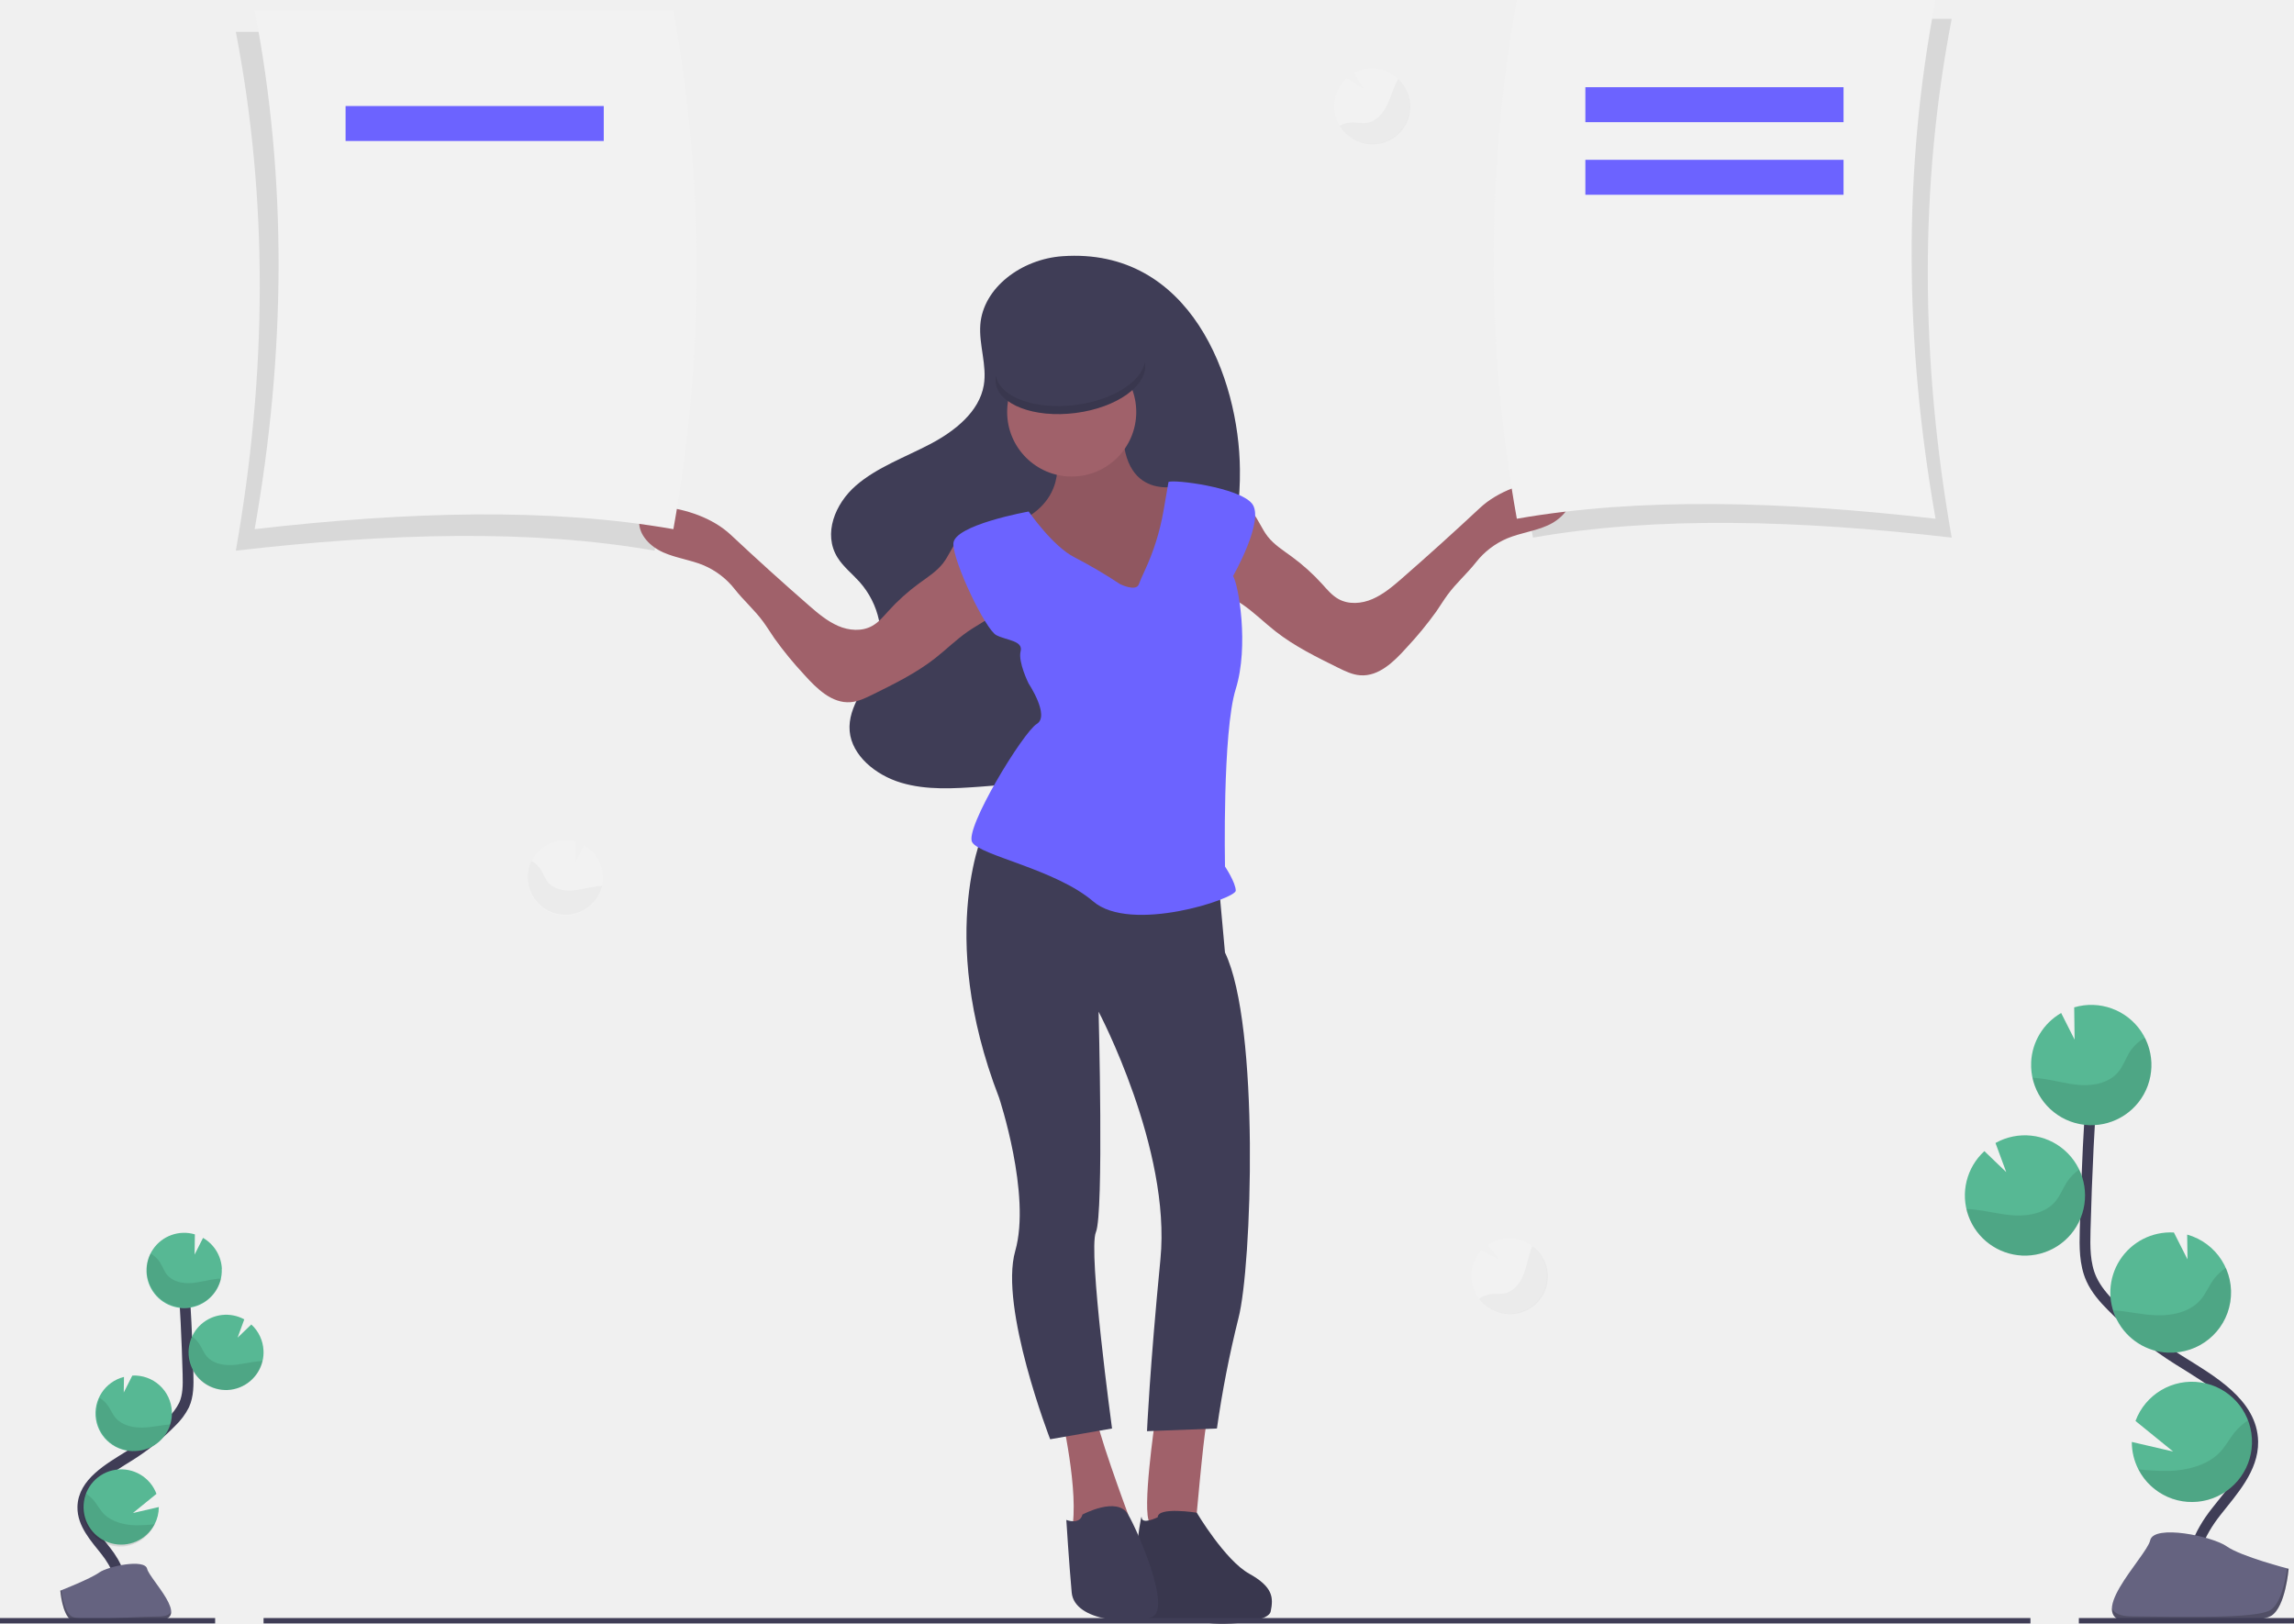
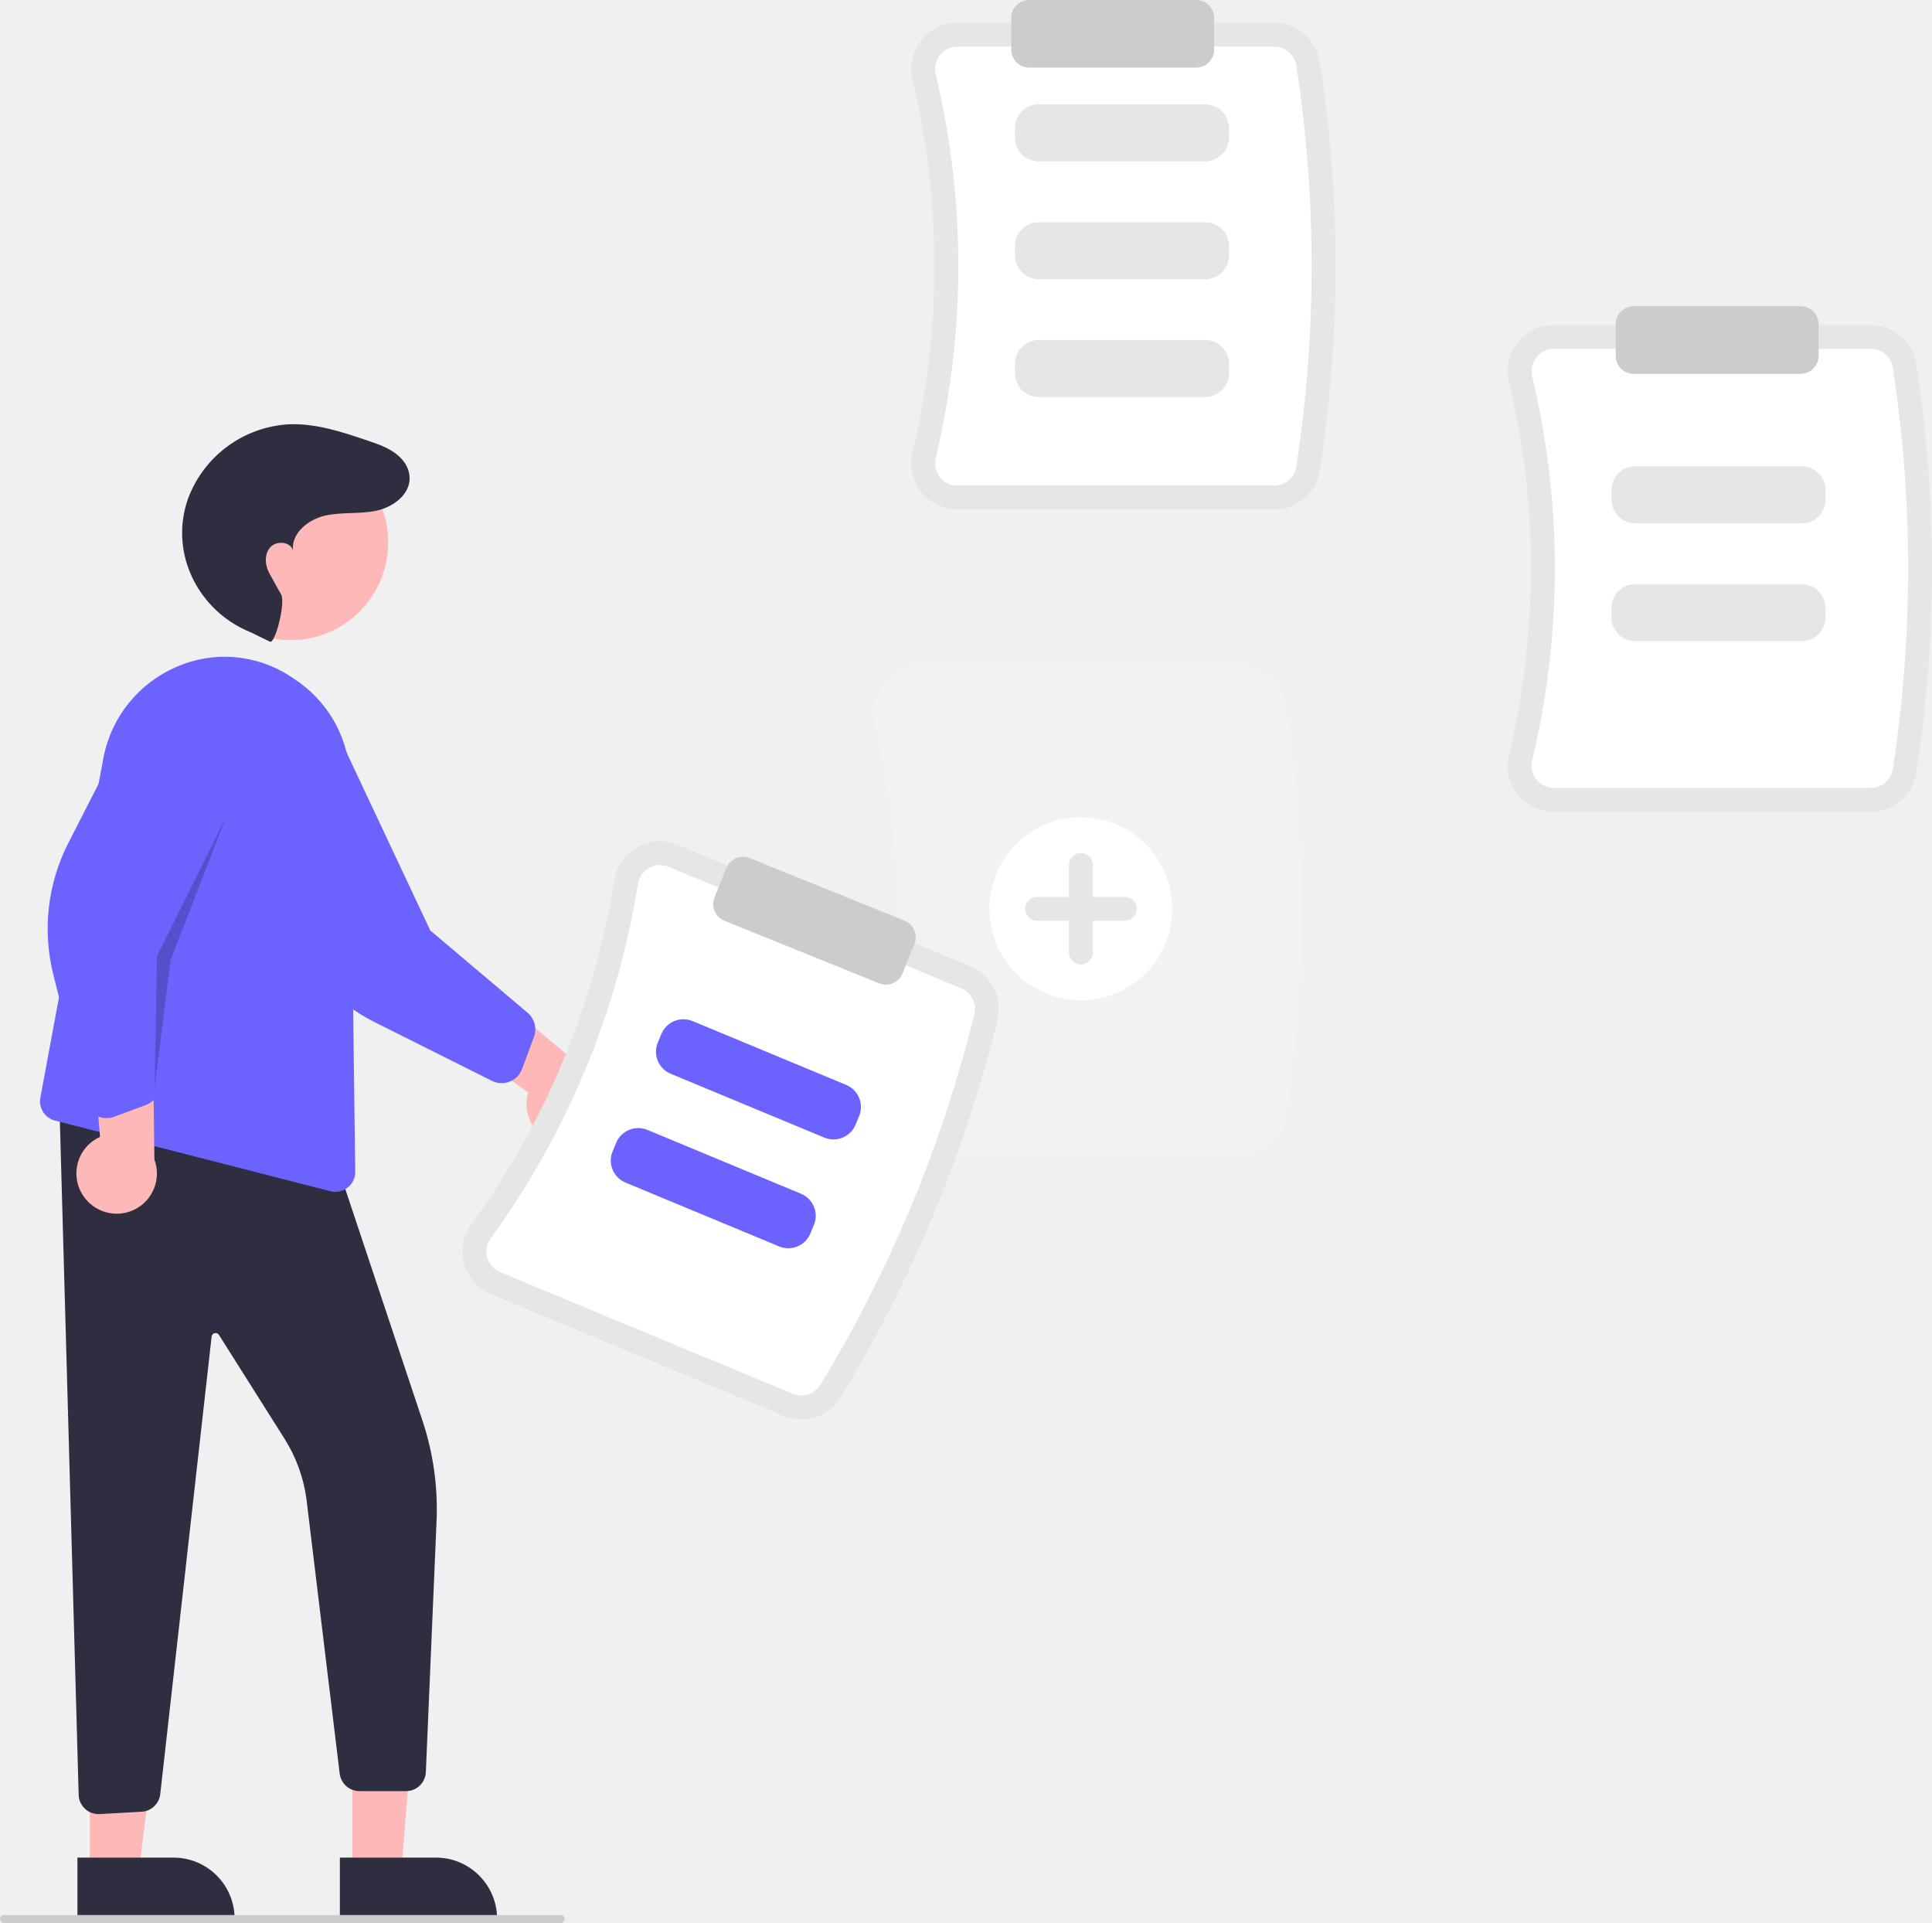
- <svg xmlns="http://www.w3.org/2000/svg" id="f4622750-6c47-4033-a91b-dc69f69d9c4e" data-name="Layer 1" width="853" height="603.81" viewBox="0 0 853 603.81">
-   <path d="M899.22,155.09H743.52a543.76,543.76,0,0,0,0,192.93c45.59-8,98.57-6.6,155.7,0C887.63,282.3,887.1,217.92,899.22,155.09Z" transform="translate(-173.5 -148.09)" opacity="0.1" />
-   <path d="M217.1,742c3-5.51-.4-12.26-4.29-17.18s-8.61-10-8.51-16.29c.15-9,9.7-14.31,17.33-19.08a84,84,0,0,0,15.56-12.51,23,23,0,0,0,4.78-6.4c1.58-3.52,1.54-7.52,1.44-11.38q-.51-19.26-1.91-38.48" transform="translate(-173.5 -148.09)" fill="none" stroke="#3f3d56" stroke-miterlimit="10" stroke-width="4" />
-   <path d="M256,619.93a14,14,0,0,0-7-11.5l-3.14,6.21.1-7.52a14,14,0,1,0,10,12.81Z" transform="translate(-173.5 -148.09)" fill="#57b894" />
-   <path d="M231,714.92a14,14,0,1,1,.68-11.3l-8.77,7.13,9.65-2.23A14,14,0,0,1,231,714.92Z" transform="translate(-173.5 -148.09)" fill="#57b894" />
-   <path d="M224.05,687.67a14,14,0,0,1-4.45-27.54l-.08,5.79,3.18-6.29h0A14,14,0,0,1,237.41,673a13.84,13.84,0,0,1-.6,4.79A14,14,0,0,1,224.05,687.67Z" transform="translate(-173.5 -148.09)" fill="#57b894" />
-   <path d="M258.12,665a14,14,0,1,1,6.21-26.27l-2.48,6.8,5.1-4.9a14,14,0,0,1,4.53,9.69,13.69,13.69,0,0,1-.35,3.86A14.05,14.05,0,0,1,258.12,665Z" transform="translate(-173.5 -148.09)" fill="#57b894" />
-   <path d="M254.12,623.66c-3.24.36-6.39,1.37-9.64,1.57s-6.82-.58-8.88-3.1c-1.1-1.37-1.66-3.09-2.59-4.57a10,10,0,0,0-3.54-3.33,14,14,0,1,0,26.24,9.32C255.18,623.57,254.65,623.61,254.12,623.66Z" transform="translate(-173.5 -148.09)" opacity="0.1" />
-   <path d="M258.12,665a14,14,0,0,1-13.35-20,10.4,10.4,0,0,1,2.82,2.83c1,1.51,1.61,3.25,2.78,4.64,2.19,2.57,5.92,3.41,9.31,3.25s6.66-1.11,10-1.42c.47,0,.94-.07,1.42-.09A14.05,14.05,0,0,1,258.12,665Z" transform="translate(-173.5 -148.09)" opacity="0.1" />
-   <path d="M224.05,687.67a14,14,0,0,1-13.46-19.76,11.48,11.48,0,0,1,3,2.85c1.09,1.54,1.77,3.31,3,4.73,2.37,2.64,6.35,3.57,9.93,3.48s6.83-.93,10.28-1.19A14,14,0,0,1,224.05,687.67Z" transform="translate(-173.5 -148.09)" opacity="0.1" />
-   <path d="M231,714.92a14,14,0,0,1-25.59-11.45,13.8,13.8,0,0,1,3.08,2.74c1.34,1.63,2.22,3.47,3.76,5,2.87,2.82,7.5,4,11.63,4.09A62.17,62.17,0,0,0,231,714.92Z" transform="translate(-173.5 -148.09)" opacity="0.1" />
-   <path d="M195.93,739.61s11.08-4.34,14.42-6.72,17-5.22,17.86-1.4,16.65,19,4.15,19.06-29.06,2.05-32.4,0S195.93,739.61,195.93,739.61Z" transform="translate(-173.5 -148.09)" fill="#656380" />
-   <path d="M232.58,749.22c-12.51.1-29.06,2-32.39,0-2.54-1.54-3.55-7.09-3.89-9.65l-.37,0s.7,8.93,4,11,19.89.08,32.4,0c3.61,0,4.85-1.31,4.78-3.22C236.64,748.48,235.27,749.2,232.58,749.22Z" transform="translate(-173.5 -148.09)" opacity="0.2" />
-   <path d="M990.77,737.59c-4.74-8.78.64-19.54,6.82-27.37s13.73-16,13.57-26c-.23-14.35-15.45-22.81-27.62-30.42a134.77,134.77,0,0,1-24.79-19.93c-3-3-5.87-6.31-7.62-10.2-2.52-5.61-2.45-12-2.29-18.13q.79-30.71,3-61.34" transform="translate(-173.5 -148.09)" fill="none" stroke="#3f3d56" stroke-miterlimit="10" stroke-width="4" />
-   <path d="M928.76,543.12a22.31,22.31,0,0,1,11.16-18.32l5,9.9-.15-12a22.37,22.37,0,1,1-16,20.41Z" transform="translate(-173.5 -148.09)" fill="#57b894" />
-   <path d="M968.64,694.51a22.36,22.36,0,1,0-1.08-18l14,11.37-15.37-3.57A22.25,22.25,0,0,0,968.64,694.51Z" transform="translate(-173.5 -148.09)" fill="#57b894" />
-   <path d="M979.69,651.08a22.37,22.37,0,0,0,7.09-43.88l.12,9.22-5.06-10h-.06a22.37,22.37,0,1,0-2.09,44.69Z" transform="translate(-173.5 -148.09)" fill="#57b894" />
-   <path d="M925.39,615a22.37,22.37,0,1,0-9.89-41.86l4,10.83-8.13-7.8A22.37,22.37,0,0,0,925.39,615Z" transform="translate(-173.5 -148.09)" fill="#57b894" />
-   <path d="M931.76,549.08c5.17.57,10.19,2.18,15.37,2.5s10.87-.92,14.14-5c1.77-2.17,2.65-4.91,4.14-7.28a16.06,16.06,0,0,1,5.63-5.3,22.37,22.37,0,1,1-41.81,14.85C930.08,548.93,930.92,549,931.76,549.08Z" transform="translate(-173.5 -148.09)" opacity="0.1" />
-   <path d="M925.39,615A22.39,22.39,0,0,0,946.67,583a16.51,16.51,0,0,0-4.5,4.51c-1.59,2.4-2.56,5.18-4.43,7.39-3.48,4.09-9.44,5.43-14.84,5.19s-10.6-1.78-16-2.28c-.75-.06-1.5-.11-2.26-.13A22.37,22.37,0,0,0,925.39,615Z" transform="translate(-173.5 -148.09)" opacity="0.1" />
-   <path d="M979.69,651.08a22.37,22.37,0,0,0,21.46-31.49,17.83,17.83,0,0,0-4.73,4.55c-1.74,2.45-2.82,5.27-4.86,7.54-3.77,4.2-10.11,5.68-15.83,5.54-5.54-.12-10.87-1.48-16.38-1.9A22.36,22.36,0,0,0,979.69,651.08Z" transform="translate(-173.5 -148.09)" opacity="0.1" />
-   <path d="M968.64,694.51a22.37,22.37,0,0,0,40.78-18.25,22.27,22.27,0,0,0-4.91,4.38c-2.13,2.59-3.53,5.53-6,7.94-4.57,4.49-11.95,6.34-18.52,6.51A97.1,97.1,0,0,1,968.64,694.51Z" transform="translate(-173.5 -148.09)" opacity="0.1" />
-   <path d="M1024.5,731.48s-17.65-4.54-23-8.33-27.16-8.31-28.48-2.24-26.53,30.22-6.6,30.38,46.31.9,51.62-2.34S1024.5,731.48,1024.5,731.48Z" transform="translate(-173.5 -148.09)" fill="#656380" />
-   <path d="M966.1,749.18c19.93.16,46.31.89,51.62-2.34,4-2.47,5.65-11.3,6.19-15.38l.59,0s-1.12,14.24-6.43,17.47-31.69,2.5-51.62,2.34c-5.75,0-7.74-2.09-7.63-5.12C959.62,748,961.81,749.14,966.1,749.18Z" transform="translate(-173.5 -148.09)" opacity="0.2" />
-   <path d="M416.89,159.94H261.19c12.13,62.83,11.59,127.21,0,192.93,57.13-6.6,110.12-8,155.7,0A543.76,543.76,0,0,0,416.89,159.94Z" transform="translate(-173.5 -148.09)" opacity="0.1" />
-   <path d="M568.52,243.37c-15.2,1.08-29.46,11.7-30.5,25.47-.57,7.49,2.56,15.13,1.29,22.52-1.67,9.78-10.63,17-20,21.91s-19.73,8.61-27.52,15.37-12.35,18-6.85,26.81c2.11,3.38,5.44,6,8.14,9,7.34,8.23,9.82,19.74,6.36,29.51-3.15,8.85-10.83,16.65-10,26.05.8,9,9.59,16.3,19.11,19.15s19.7,2.18,29.55,1.47c11.37-.81,24.12-2.29,30.73-10.53,7.1-8.85,3.93-21.6,7.71-32.06,7.54-20.84,38.73-25.91,51.19-44.56,6-9,6.91-20.09,6.82-30.77C634.29,288.89,616.15,240,568.52,243.37Z" transform="translate(-173.5 -148.09)" fill="#3f3d56" />
-   <path d="M566,316.31s5,16-12,25,14,31,14,31l24,9,27-12-5-41s-23,8-23-21Z" transform="translate(-173.5 -148.09)" fill="#a0616a" />
-   <path d="M566,316.31s5,16-12,25,14,31,14,31l24,9,27-12-5-41s-23,8-23-21Z" transform="translate(-173.5 -148.09)" opacity="0.1" />
-   <path d="M603,676.31s-5,34-2,38,17,2,17,2,3-34,4-38S603,676.31,603,676.31Z" transform="translate(-173.5 -148.09)" fill="#a0616a" />
-   <path d="M618.51,710.63S604,708.31,604,712.31c0,0-6,3-6,0s-5.5,31.5-1.5,36.5,19.28-.48,23,2c3,2,25.5,1.5,26.5-3.5s1-9-8-14S618.51,710.63,618.51,710.63Z" transform="translate(-173.5 -148.09)" fill="#3f3d56" />
-   <path d="M618.51,710.63S604,708.31,604,712.31c0,0-6,3-6,0s-5.5,31.5-1.5,36.5,19.28-.48,23,2c3,2,25.5,1.5,26.5-3.5s1-9-8-14S618.51,710.63,618.51,710.63Z" transform="translate(-173.5 -148.09)" opacity="0.1" />
-   <path d="M568,673.31s7,30,4,44l21-6s-13-35-12-38S568,673.31,568,673.31Z" transform="translate(-173.5 -148.09)" fill="#a0616a" />
-   <path d="M576,711.31s13-7,17,0,16,35,9,38-29,2-30-9-2-27-2-27S575,715.31,576,711.31Z" transform="translate(-173.5 -148.09)" fill="#3f3d56" />
-   <path d="M540,455.31s-19,39,5,101c0,0,12,36,6,57s13,70,13,70l23-4s-9-66-6-73,1-82,1-82,27,51,23,92-5,64-5,64l26-1a402,402,0,0,1,8-41c5-19,8-109-5-136l-3-33Z" transform="translate(-173.5 -148.09)" fill="#3f3d56" />
-   <circle cx="398.5" cy="153.21" r="24" fill="#a0616a" />
-   <ellipse cx="571.5" cy="286.81" rx="28" ry="15" transform="translate(-205.3 -73.17) rotate(-7.3)" fill="#3f3d56" />
-   <path d="M599.19,282.81c-1.32,7.31-12,14.12-25.78,15.88-15.06,1.93-28.14-2.93-29.6-10.88a8.14,8.14,0,0,0-.08,2.56c1,8.21,14.34,13.28,29.68,11.32s26.92-10.22,25.86-18.44C599.25,283.1,599.22,283,599.19,282.81Z" transform="translate(-173.5 -148.09)" opacity="0.1" />
-   <path d="M538.76,345.25c-3.22-1.33-6.92.73-9.08,3.46s-3.4,6.1-5.53,8.85c-2.4,3.08-5.79,5.2-8.95,7.51a75.74,75.74,0,0,0-11.37,10.25c-1.82,2-3.59,4.18-6,5.52-3.83,2.15-8.67,1.77-12.71,0s-7.43-4.63-10.74-7.51Q459.62,360.46,445.26,347c-6.81-6.36-16.62-9.56-25.88-10.58-2.26-.25-4.81-.26-6.49,1.27a5.92,5.92,0,0,0-1.73,4.18c-.21,5.21,4.22,9.55,9,11.66s10.08,2.75,14.89,4.75a29.13,29.13,0,0,1,11.63,8.88c3.36,4.28,7.43,7.78,10.63,12.17,1.46,2,2.75,4.11,4.15,6.15A134.78,134.78,0,0,0,472.54,399c4.63,5.15,10.29,10.73,17.19,10.21,2.88-.21,5.54-1.5,8.13-2.77,8.09-4,16.25-8,23.34-13.55,4.15-3.25,7.9-7,12.25-10,4.16-2.85,8.91-5,12.28-8.77a18.26,18.26,0,0,0,4.06-16.2A18.93,18.93,0,0,0,538.76,345.25Z" transform="translate(-173.5 -148.09)" fill="#a0616a" />
-   <path d="M630.24,335.25c3.22-1.33,6.92.73,9.08,3.46s3.4,6.1,5.53,8.85c2.4,3.08,5.79,5.2,8.95,7.51a75.74,75.74,0,0,1,11.37,10.25c1.82,2,3.59,4.18,6,5.52,3.83,2.15,8.67,1.77,12.71,0s7.43-4.63,10.74-7.51q14.8-12.92,29.16-26.33c6.81-6.36,16.62-9.56,25.88-10.58,2.26-.25,4.81-.26,6.49,1.27a5.92,5.92,0,0,1,1.73,4.18c.21,5.21-4.22,9.55-9,11.66s-10.08,2.75-14.89,4.75a29.13,29.13,0,0,0-11.63,8.88c-3.36,4.28-7.43,7.78-10.63,12.17-1.46,2-2.75,4.11-4.15,6.15A134.78,134.78,0,0,1,696.46,389c-4.63,5.15-10.29,10.73-17.19,10.21-2.88-.21-5.54-1.5-8.13-2.77-8.09-4-16.25-8-23.34-13.55-4.15-3.25-7.9-7-12.25-10-4.16-2.85-8.91-5-12.28-8.77a18.26,18.26,0,0,1-4.06-16.2A18.93,18.93,0,0,1,630.24,335.25Z" transform="translate(-173.5 -148.09)" fill="#a0616a" />
-   <path d="M590,365.31a188.72,188.72,0,0,0-17-10c-8-4-17-17-17-17s-28,5-28,12,12,32,16,34,10,2,9,6,3,12,3,12,8,12,3,15-27,39-24,44,31,10,45,22,53-1,53-4-4-9-4-9-1-50,4-66,1-39-1-42c0,0,12-21,7-27s-29-9-31-8l-1.89,10.89a88.09,88.09,0,0,1-6.91,22c-1,2.17-1.87,4.11-2.2,5.09C596,368.31,590,365.31,590,365.31Z" transform="translate(-173.5 -148.09)" fill="#6c63ff" />
-   <path d="M737.52,341c45.59-8,98.57-6.6,155.7,0-11.59-65.72-12.12-130.1,0-192.93H737.52A543.76,543.76,0,0,0,737.52,341Z" transform="translate(-173.5 -148.09)" fill="#f2f2f2" />
-   <rect x="589.5" y="32.43" width="96" height="13" fill="#6c63ff" />
-   <rect x="589.5" y="59.43" width="96" height="13" fill="#6c63ff" />
-   <path d="M423.89,344.87c-45.58-8-98.57-6.6-155.7,0,11.59-65.72,12.13-130.1,0-192.93h155.7A543.76,543.76,0,0,1,423.89,344.87Z" transform="translate(-173.5 -148.09)" fill="#f2f2f2" />
-   <rect x="128.5" y="39.43" width="96" height="13" fill="#6c63ff" />
-   <rect x="98" y="601.71" width="657" height="2" fill="#3f3d56" />
-   <rect x="773" y="601.71" width="80" height="2" fill="#3f3d56" />
-   <rect y="601.71" width="80" height="2" fill="#3f3d56" />
-   <path d="M397.65,473.93a14,14,0,0,0-7-11.5l-3.14,6.21.09-7.52a13.86,13.86,0,0,0-4.62-.56,14,14,0,1,0,14.68,13.37Z" transform="translate(-173.5 -148.09)" fill="#f2f2f2" />
-   <path d="M395.76,477.66c-3.24.36-6.39,1.37-9.64,1.57s-6.82-.58-8.88-3.1c-1.1-1.37-1.66-3.09-2.59-4.57a10,10,0,0,0-3.54-3.33,14,14,0,1,0,26.24,9.32C396.82,477.57,396.29,477.61,395.76,477.66Z" transform="translate(-173.5 -148.09)" opacity="0.03" />
-   <path d="M740.16,609.68A14,14,0,0,0,726.75,611l4.22,5.54-6.73-3.37a13.86,13.86,0,0,0-2.51,3.91,14,14,0,1,0,18.43-7.37Z" transform="translate(-173.5 -148.09)" fill="#f2f2f2" />
-   <path d="M742.7,613c-1.1,3.07-1.56,6.34-2.8,9.36s-3.5,5.88-6.67,6.63c-1.71.4-3.5.15-5.24.34a10,10,0,0,0-4.54,1.73,13.87,13.87,0,0,0,5.65,4.41,14,14,0,0,0,14.18-24C743.07,612,742.88,612.51,742.7,613Z" transform="translate(-173.5 -148.09)" opacity="0.03" />
-   <path d="M690.46,175.32a14,14,0,0,0-13.47-.11l3.63,5.95-6.35-4a14,14,0,1,0,16.19-1.79Z" transform="translate(-173.5 -148.09)" fill="#f2f2f2" />
-   <path d="M692.64,178.9c-1.4,2.93-2.21,6.14-3.75,9s-4.08,5.49-7.31,5.91c-1.74.22-3.5-.21-5.25-.2a10,10,0,0,0-4.7,1.25,13.88,13.88,0,0,0,5.17,5,14,14,0,0,0,16.58-22.36C693.12,178,692.87,178.42,692.64,178.9Z" transform="translate(-173.5 -148.09)" opacity="0.03" />
+ <svg xmlns="http://www.w3.org/2000/svg" id="ff753138-df00-44ec-9203-11de423f2580" data-name="Layer 1" width="485.834" height="483.5" viewBox="0 0 485.834 483.5">
+   <path d="M677.542,336.347H597.8a11.478,11.478,0,0,1-9.066-4.394h0a11.622,11.622,0,0,1-2.177-9.968,201.631,201.631,0,0,0-0-93.647,11.624,11.624,0,0,1,2.177-9.967,11.478,11.478,0,0,1,9.066-4.394h79.741a11.623,11.623,0,0,1,11.439,9.755,337.961,337.961,0,0,1,0,102.858A11.623,11.623,0,0,1,677.542,336.347Z" transform="translate(-357.0831 -208.25)" fill="#e6e6e6" />
+   <path d="M597.8,219.978a5.513,5.513,0,0,0-4.354,2.108,5.659,5.659,0,0,0-1.054,4.854,207.656,207.656,0,0,1,0,96.445,5.656,5.656,0,0,0,1.053,4.853l0.0 0a5.511,5.511,0,0,0,4.354,2.109h79.741a5.582,5.582,0,0,0,5.509-4.667,331.985,331.985,0,0,0,0-101.035,5.582,5.582,0,0,0-5.509-4.667Z" transform="translate(-357.0831 -208.25)" fill="#fff" />
+   <path d="M660.141,248.829h-41.845a6.006,6.006,0,0,1-6-6v-2.345a6.006,6.006,0,0,1,6-6h41.845a6.006,6.006,0,0,1,6,6V242.829A6.006,6.006,0,0,1,660.141,248.829Z" transform="translate(-357.0831 -208.25)" fill="#e6e6e6" />
+   <path d="M660.141,278.454h-41.845a6.006,6.006,0,0,1-6-6V270.11a6.006,6.006,0,0,1,6-6h41.845a6.006,6.006,0,0,1,6,6v2.345A6.006,6.006,0,0,1,660.141,278.454Z" transform="translate(-357.0831 -208.25)" fill="#e6e6e6" />
+   <path d="M660.141,308.08h-41.845a6.006,6.006,0,0,1-6-6v-2.345a6.006,6.006,0,0,1,6-6h41.845a6.006,6.006,0,0,1,6,6v2.345A6.006,6.006,0,0,1,660.141,308.08Z" transform="translate(-357.0831 -208.25)" fill="#e6e6e6" />
+   <path d="M827.542,412.347H747.8a11.478,11.478,0,0,1-9.066-4.394h0a11.622,11.622,0,0,1-2.177-9.968,201.631,201.631,0,0,0-0-93.647,11.624,11.624,0,0,1,2.177-9.967,11.478,11.478,0,0,1,9.066-4.394h79.741a11.623,11.623,0,0,1,11.439,9.755,337.961,337.961,0,0,1,0,102.858A11.623,11.623,0,0,1,827.542,412.347Z" transform="translate(-357.0831 -208.25)" fill="#e6e6e6" />
+   <path d="M747.8,295.978a5.513,5.513,0,0,0-4.354,2.108,5.659,5.659,0,0,0-1.054,4.854,207.656,207.656,0,0,1,0,96.445,5.656,5.656,0,0,0,1.053,4.853l0.0 0a5.511,5.511,0,0,0,4.354,2.109h79.741a5.582,5.582,0,0,0,5.509-4.667,331.985,331.985,0,0,0,0-101.035,5.582,5.582,0,0,0-5.509-4.667Z" transform="translate(-357.0831 -208.25)" fill="#fff" />
+   <path d="M668.542,498.847H588.8a11.975,11.975,0,0,1-9.458-4.584,12.119,12.119,0,0,1-2.27-10.394,201.131,201.131,0,0,0-0-93.414,12.121,12.121,0,0,1,2.27-10.394,11.976,11.976,0,0,1,9.459-4.584h79.741a12.127,12.127,0,0,1,11.933,10.179,338.459,338.459,0,0,1,0,103.011A12.127,12.127,0,0,1,668.542,498.847Z" transform="translate(-357.0831 -208.25)" fill="#f2f2f2" />
+   <path d="M810.141,339.829h-41.845a6.006,6.006,0,0,1-6-6v-2.345a6.006,6.006,0,0,1,6-6h41.845a6.006,6.006,0,0,1,6,6V333.829A6.006,6.006,0,0,1,810.141,339.829Z" transform="translate(-357.0831 -208.25)" fill="#e6e6e6" />
+   <path d="M810.141,369.454h-41.845a6.006,6.006,0,0,1-6-6V361.11a6.006,6.006,0,0,1,6-6h41.845a6.006,6.006,0,0,1,6,6v2.345A6.006,6.006,0,0,1,810.141,369.454Z" transform="translate(-357.0831 -208.25)" fill="#e6e6e6" />
+   <circle cx="271.811" cy="228.5" r="23" fill="#fff" />
+   <path d="M639.894,433.75h-8v-8a3,3,0,0,0-6,0v8h-8a3,3,0,0,0,0,6h8v8a3,3,0,0,0,6,0v-8h8a3,3,0,0,0,0-6Z" transform="translate(-357.0831 -208.25)" fill="#e6e6e6" />
+   <path d="M657.894,225.25h-42a4.505,4.505,0,0,1-4.5-4.5v-8a4.505,4.505,0,0,1,4.5-4.5h42a4.505,4.505,0,0,1,4.5,4.5v8A4.505,4.505,0,0,1,657.894,225.25Z" transform="translate(-357.0831 -208.25)" fill="#ccc" />
+   <path d="M809.894,302.25h-42a4.505,4.505,0,0,1-4.5-4.5v-8a4.505,4.505,0,0,1,4.5-4.5h42a4.505,4.505,0,0,1,4.5,4.5v8A4.505,4.505,0,0,1,809.894,302.25Z" transform="translate(-357.0831 -208.25)" fill="#ccc" />
+   <polygon points="88.596 471.061 100.856 471.061 104.689 423.773 88.594 423.773 88.596 471.061" fill="#ffb8b8" />
+   <path d="M442.552,675.308l24.144-.001h.001a15.386,15.386,0,0,1,15.386,15.386v.5l-39.531.001Z" transform="translate(-357.0831 -208.25)" fill="#2f2e41" />
+   <polygon points="22.596 471.061 34.856 471.061 40.689 423.773 22.594 423.773 22.596 471.061" fill="#ffb8b8" />
+   <path d="M376.552,675.308l24.144-.001h.001a15.386,15.386,0,0,1,15.386,15.386v.5l-39.531.001Z" transform="translate(-357.0831 -208.25)" fill="#2f2e41" />
+   <path d="M381.854,664.373a4.981,4.981,0,0,1-3.375-1.318h0a4.961,4.961,0,0,1-1.616-3.537L371.947,483.304l69.811,17.452,21.54,64.618a70.461,70.461,0,0,1,3.545,25.824l-2.675,62.637a4.996,4.996,0,0,1-4.994,4.759h-11.709a5.023,5.023,0,0,1-4.955-4.33l-8.369-69.142a37.823,37.823,0,0,0-5.532-15.164l-16.469-26.076a1,1,0,0,0-1.838.41L397.378,659.38a4.993,4.993,0,0,1-4.687,4.396l-10.552.587C382.044,664.369,381.949,664.373,381.854,664.373Z" transform="translate(-357.0831 -208.25)" fill="#2f2e41" />
+   <circle cx="73.058" cy="136.406" r="24.561" fill="#ffb8b8" />
+   <path d="M441.424,507.922a5.076,5.076,0,0,1-1.253-.159H440.17l-69.264-17.76a4.998,4.998,0,0,1-3.663-5.815L383.15,398.497a31.214,31.214,0,0,1,18.25-22.54,30.113,30.113,0,0,1,28.266,2.075c.97.605,1.947,1.265,2.903,1.961a30.96,30.96,0,0,1,12.579,24.529l1.265,98.329a5.007,5.007,0,0,1-4.988,5.071Z" transform="translate(-357.0831 -208.25)" fill="#6c63ff" />
+   <path d="M378.032,508.93a10.056,10.056,0,0,1,4.214-14.832l-3.081-35.602,16.326,8.848.423,32.452a10.11,10.11,0,0,1-17.882,9.134Z" transform="translate(-357.0831 -208.25)" fill="#ffb8b8" />
+   <path d="M383.865,489.389a5.532,5.532,0,0,1-1.366-.173,5.496,5.496,0,0,1-3.972-3.986l-8.023-31.884a47.37,47.37,0,0,1,3.761-33.135l16.809-32.882a15.541,15.541,0,0,1,18.808-11.019,15.356,15.356,0,0,1,9.475,7.101,15.567,15.567,0,0,1,1.654,11.913l-23.927,53.506.284,32.036a5.519,5.519,0,0,1-3.584,5.205l-8.007,2.974A5.48,5.48,0,0,1,383.865,489.389Z" transform="translate(-357.0831 -208.25)" fill="#6c63ff" />
+   <path d="M498.401,495.835a10.056,10.056,0,0,1-8.493-12.87l-28.993-20.889,17.357-6.602,24.872,20.849a10.11,10.11,0,0,1-4.742,19.512Z" transform="translate(-357.0831 -208.25)" fill="#ffb8b8" />
+   <path d="M483.223,480.581a5.522,5.522,0,0,1-2.463-.582L451.361,465.282a47.381,47.381,0,0,1-22.661-24.465L414.743,406.626a15.544,15.544,0,0,1,3.918-21.444,15.352,15.352,0,0,1,11.59-2.543,15.57,15.57,0,0,1,10.081,6.512l24.945,53.04L489.743,462.873a5.518,5.518,0,0,1,1.607,6.112l-2.97,8.008a5.474,5.474,0,0,1-2.007,2.596,5.497,5.497,0,0,1-3.15.992Z" transform="translate(-357.0831 -208.25)" fill="#6c63ff" />
+   <path d="M424.983,369.593c1.305.571,3.977-9.827,2.78-11.907-1.78-3.093-1.675-3.071-2.857-5.117s-1.446-4.847.084-6.648,5.072-1.562,5.77.696c-.449-4.288,3.792-7.735,7.993-8.703s8.632-.367,12.857-1.229c4.902-1,10.003-5.11,8.047-10.501a7.593,7.593,0,0,0-1.481-2.434c-2.26-2.541-5.421-3.626-8.512-4.675-6.43-2.182-13.036-4.392-19.822-4.151A28.798,28.798,0,0,0,404.397,333.533a26.156,26.156,0,0,0-1.083,4.025c-2.329,12.524,4.944,24.878,16.756,29.647Z" transform="translate(-357.0831 -208.25)" fill="#2f2e41" />
+   <polygon points="38.9 273.343 39.457 240.414 56.9 205.343 42.9 241.343 38.9 273.343" opacity="0.2" />
+   <path d="M554.16,564.232,480.522,533.637a11.478,11.478,0,0,1-6.686-7.536h0a11.622,11.622,0,0,1,1.815-10.04,201.631,201.631,0,0,0,35.93-86.48,11.624,11.624,0,0,1,5.834-8.369,11.478,11.478,0,0,1,10.058-.579l73.638,30.596a11.623,11.623,0,0,1,6.821,13.398,337.961,337.961,0,0,1-39.465,94.986A11.623,11.623,0,0,1,554.16,564.232Z" transform="translate(-357.0831 -208.25)" fill="#e6e6e6" />
+   <path d="M525.171,426.174a5.513,5.513,0,0,0-4.83.276,5.659,5.659,0,0,0-2.835,4.078,207.656,207.656,0,0,1-37.004,89.064,5.656,5.656,0,0,0-.889,4.885l0.0.001a5.511,5.511,0,0,0,3.212,3.618l73.638,30.596a5.582,5.582,0,0,0,6.878-2.196,331.986,331.986,0,0,0,38.766-93.302,5.582,5.582,0,0,0-3.297-6.423Z" transform="translate(-357.0831 -208.25)" fill="#fff" />
+   <path d="M564.38,494.281l-38.642-16.055a6.006,6.006,0,0,1-3.239-7.843l.9-2.165a6.006,6.006,0,0,1,7.843-3.239l38.642,16.055a6.006,6.006,0,0,1,3.239,7.843l-.9,2.165A6.006,6.006,0,0,1,564.38,494.281Z" transform="translate(-357.0831 -208.25)" fill="#6c63ff" />
+   <path d="M553.013,521.64l-38.642-16.055a6.006,6.006,0,0,1-3.239-7.843l.9-2.165a6.006,6.006,0,0,1,7.843-3.239L558.517,508.394a6.006,6.006,0,0,1,3.239,7.843l-.9,2.165A6.006,6.006,0,0,1,553.013,521.64Z" transform="translate(-357.0831 -208.25)" fill="#6c63ff" />
+   <path d="M579.864,455.832a4.489,4.489,0,0,1-1.687-.331l-38.938-15.743a4.505,4.505,0,0,1-2.485-5.858l2.999-7.417a4.5,4.5,0,0,1,5.859-2.485l38.938,15.743a4.505,4.505,0,0,1,2.485,5.858l-2.999,7.417a4.511,4.511,0,0,1-4.171,2.815Z" transform="translate(-357.0831 -208.25)" fill="#ccc" />
+   <path d="M498.083,691.75h-140a1,1,0,1,1,0-2h140a1,1,0,0,1,0,2Z" transform="translate(-357.0831 -208.25)" fill="#ccc" />
</svg>
